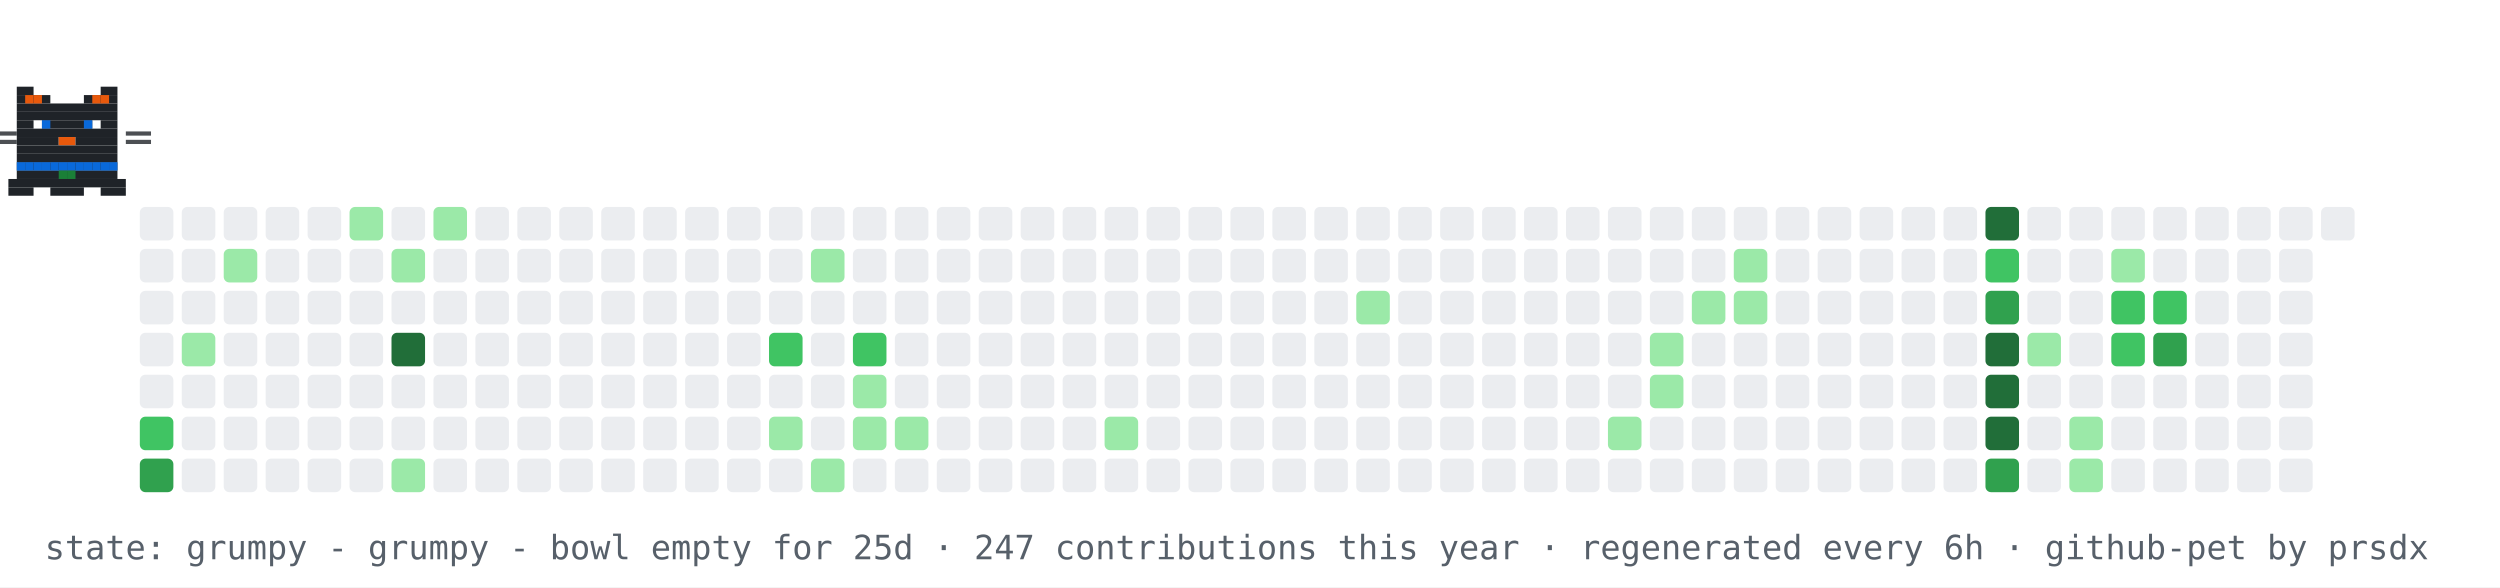
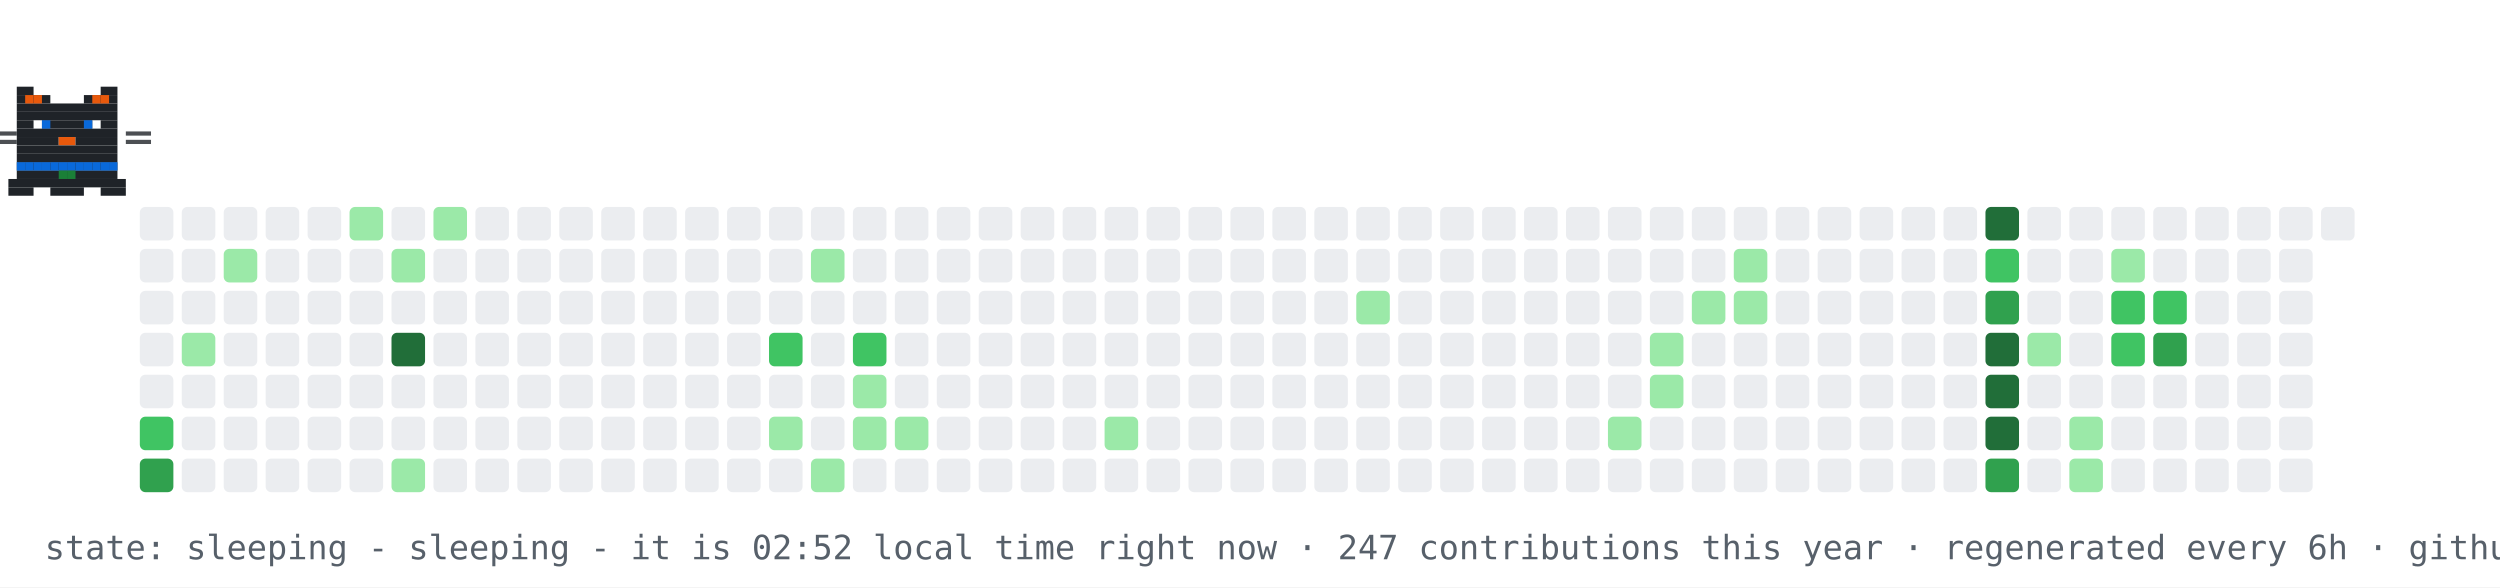
- <svg xmlns="http://www.w3.org/2000/svg" width="894" height="210" viewBox="0 0 894 210" role="img" aria-label="contribution graph cat: grumpy">
+ <svg xmlns="http://www.w3.org/2000/svg" width="894" height="210" viewBox="0 0 894 210" role="img" aria-label="contribution graph cat: sleeping">
  <rect width="894" height="210" fill="#ffffff" />
  <rect x="50" y="74" width="12" height="12" rx="2" fill="#ebedf0" />
  <rect x="50" y="89" width="12" height="12" rx="2" fill="#ebedf0" />
  <rect x="50" y="104" width="12" height="12" rx="2" fill="#ebedf0" />
  <rect x="50" y="119" width="12" height="12" rx="2" fill="#ebedf0" />
  <rect x="50" y="134" width="12" height="12" rx="2" fill="#ebedf0" />
  <rect x="50" y="149" width="12" height="12" rx="2" fill="#40c463" />
  <rect x="50" y="164" width="12" height="12" rx="2" fill="#30a14e" />
  <rect x="65" y="74" width="12" height="12" rx="2" fill="#ebedf0" />
  <rect x="65" y="89" width="12" height="12" rx="2" fill="#ebedf0" />
  <rect x="65" y="104" width="12" height="12" rx="2" fill="#ebedf0" />
  <rect x="65" y="119" width="12" height="12" rx="2" fill="#9be9a8" />
  <rect x="65" y="134" width="12" height="12" rx="2" fill="#ebedf0" />
  <rect x="65" y="149" width="12" height="12" rx="2" fill="#ebedf0" />
  <rect x="65" y="164" width="12" height="12" rx="2" fill="#ebedf0" />
  <rect x="80" y="74" width="12" height="12" rx="2" fill="#ebedf0" />
  <rect x="80" y="89" width="12" height="12" rx="2" fill="#9be9a8" />
  <rect x="80" y="104" width="12" height="12" rx="2" fill="#ebedf0" />
  <rect x="80" y="119" width="12" height="12" rx="2" fill="#ebedf0" />
  <rect x="80" y="134" width="12" height="12" rx="2" fill="#ebedf0" />
  <rect x="80" y="149" width="12" height="12" rx="2" fill="#ebedf0" />
  <rect x="80" y="164" width="12" height="12" rx="2" fill="#ebedf0" />
  <rect x="95" y="74" width="12" height="12" rx="2" fill="#ebedf0" />
  <rect x="95" y="89" width="12" height="12" rx="2" fill="#ebedf0" />
  <rect x="95" y="104" width="12" height="12" rx="2" fill="#ebedf0" />
  <rect x="95" y="119" width="12" height="12" rx="2" fill="#ebedf0" />
  <rect x="95" y="134" width="12" height="12" rx="2" fill="#ebedf0" />
  <rect x="95" y="149" width="12" height="12" rx="2" fill="#ebedf0" />
  <rect x="95" y="164" width="12" height="12" rx="2" fill="#ebedf0" />
  <rect x="110" y="74" width="12" height="12" rx="2" fill="#ebedf0" />
  <rect x="110" y="89" width="12" height="12" rx="2" fill="#ebedf0" />
  <rect x="110" y="104" width="12" height="12" rx="2" fill="#ebedf0" />
  <rect x="110" y="119" width="12" height="12" rx="2" fill="#ebedf0" />
  <rect x="110" y="134" width="12" height="12" rx="2" fill="#ebedf0" />
  <rect x="110" y="149" width="12" height="12" rx="2" fill="#ebedf0" />
  <rect x="110" y="164" width="12" height="12" rx="2" fill="#ebedf0" />
  <rect x="125" y="74" width="12" height="12" rx="2" fill="#9be9a8" />
  <rect x="125" y="89" width="12" height="12" rx="2" fill="#ebedf0" />
  <rect x="125" y="104" width="12" height="12" rx="2" fill="#ebedf0" />
  <rect x="125" y="119" width="12" height="12" rx="2" fill="#ebedf0" />
  <rect x="125" y="134" width="12" height="12" rx="2" fill="#ebedf0" />
  <rect x="125" y="149" width="12" height="12" rx="2" fill="#ebedf0" />
  <rect x="125" y="164" width="12" height="12" rx="2" fill="#ebedf0" />
  <rect x="140" y="74" width="12" height="12" rx="2" fill="#ebedf0" />
  <rect x="140" y="89" width="12" height="12" rx="2" fill="#9be9a8" />
  <rect x="140" y="104" width="12" height="12" rx="2" fill="#ebedf0" />
  <rect x="140" y="119" width="12" height="12" rx="2" fill="#216e39" />
  <rect x="140" y="134" width="12" height="12" rx="2" fill="#ebedf0" />
  <rect x="140" y="149" width="12" height="12" rx="2" fill="#ebedf0" />
  <rect x="140" y="164" width="12" height="12" rx="2" fill="#9be9a8" />
  <rect x="155" y="74" width="12" height="12" rx="2" fill="#9be9a8" />
  <rect x="155" y="89" width="12" height="12" rx="2" fill="#ebedf0" />
  <rect x="155" y="104" width="12" height="12" rx="2" fill="#ebedf0" />
  <rect x="155" y="119" width="12" height="12" rx="2" fill="#ebedf0" />
  <rect x="155" y="134" width="12" height="12" rx="2" fill="#ebedf0" />
  <rect x="155" y="149" width="12" height="12" rx="2" fill="#ebedf0" />
  <rect x="155" y="164" width="12" height="12" rx="2" fill="#ebedf0" />
  <rect x="170" y="74" width="12" height="12" rx="2" fill="#ebedf0" />
  <rect x="170" y="89" width="12" height="12" rx="2" fill="#ebedf0" />
  <rect x="170" y="104" width="12" height="12" rx="2" fill="#ebedf0" />
  <rect x="170" y="119" width="12" height="12" rx="2" fill="#ebedf0" />
  <rect x="170" y="134" width="12" height="12" rx="2" fill="#ebedf0" />
  <rect x="170" y="149" width="12" height="12" rx="2" fill="#ebedf0" />
  <rect x="170" y="164" width="12" height="12" rx="2" fill="#ebedf0" />
  <rect x="185" y="74" width="12" height="12" rx="2" fill="#ebedf0" />
  <rect x="185" y="89" width="12" height="12" rx="2" fill="#ebedf0" />
  <rect x="185" y="104" width="12" height="12" rx="2" fill="#ebedf0" />
  <rect x="185" y="119" width="12" height="12" rx="2" fill="#ebedf0" />
  <rect x="185" y="134" width="12" height="12" rx="2" fill="#ebedf0" />
  <rect x="185" y="149" width="12" height="12" rx="2" fill="#ebedf0" />
  <rect x="185" y="164" width="12" height="12" rx="2" fill="#ebedf0" />
  <rect x="200" y="74" width="12" height="12" rx="2" fill="#ebedf0" />
  <rect x="200" y="89" width="12" height="12" rx="2" fill="#ebedf0" />
  <rect x="200" y="104" width="12" height="12" rx="2" fill="#ebedf0" />
  <rect x="200" y="119" width="12" height="12" rx="2" fill="#ebedf0" />
  <rect x="200" y="134" width="12" height="12" rx="2" fill="#ebedf0" />
  <rect x="200" y="149" width="12" height="12" rx="2" fill="#ebedf0" />
  <rect x="200" y="164" width="12" height="12" rx="2" fill="#ebedf0" />
  <rect x="215" y="74" width="12" height="12" rx="2" fill="#ebedf0" />
  <rect x="215" y="89" width="12" height="12" rx="2" fill="#ebedf0" />
  <rect x="215" y="104" width="12" height="12" rx="2" fill="#ebedf0" />
  <rect x="215" y="119" width="12" height="12" rx="2" fill="#ebedf0" />
  <rect x="215" y="134" width="12" height="12" rx="2" fill="#ebedf0" />
  <rect x="215" y="149" width="12" height="12" rx="2" fill="#ebedf0" />
  <rect x="215" y="164" width="12" height="12" rx="2" fill="#ebedf0" />
  <rect x="230" y="74" width="12" height="12" rx="2" fill="#ebedf0" />
  <rect x="230" y="89" width="12" height="12" rx="2" fill="#ebedf0" />
  <rect x="230" y="104" width="12" height="12" rx="2" fill="#ebedf0" />
  <rect x="230" y="119" width="12" height="12" rx="2" fill="#ebedf0" />
  <rect x="230" y="134" width="12" height="12" rx="2" fill="#ebedf0" />
  <rect x="230" y="149" width="12" height="12" rx="2" fill="#ebedf0" />
  <rect x="230" y="164" width="12" height="12" rx="2" fill="#ebedf0" />
  <rect x="245" y="74" width="12" height="12" rx="2" fill="#ebedf0" />
  <rect x="245" y="89" width="12" height="12" rx="2" fill="#ebedf0" />
  <rect x="245" y="104" width="12" height="12" rx="2" fill="#ebedf0" />
  <rect x="245" y="119" width="12" height="12" rx="2" fill="#ebedf0" />
  <rect x="245" y="134" width="12" height="12" rx="2" fill="#ebedf0" />
  <rect x="245" y="149" width="12" height="12" rx="2" fill="#ebedf0" />
  <rect x="245" y="164" width="12" height="12" rx="2" fill="#ebedf0" />
  <rect x="260" y="74" width="12" height="12" rx="2" fill="#ebedf0" />
  <rect x="260" y="89" width="12" height="12" rx="2" fill="#ebedf0" />
  <rect x="260" y="104" width="12" height="12" rx="2" fill="#ebedf0" />
  <rect x="260" y="119" width="12" height="12" rx="2" fill="#ebedf0" />
  <rect x="260" y="134" width="12" height="12" rx="2" fill="#ebedf0" />
  <rect x="260" y="149" width="12" height="12" rx="2" fill="#ebedf0" />
  <rect x="260" y="164" width="12" height="12" rx="2" fill="#ebedf0" />
  <rect x="275" y="74" width="12" height="12" rx="2" fill="#ebedf0" />
  <rect x="275" y="89" width="12" height="12" rx="2" fill="#ebedf0" />
  <rect x="275" y="104" width="12" height="12" rx="2" fill="#ebedf0" />
  <rect x="275" y="119" width="12" height="12" rx="2" fill="#40c463" />
  <rect x="275" y="134" width="12" height="12" rx="2" fill="#ebedf0" />
  <rect x="275" y="149" width="12" height="12" rx="2" fill="#9be9a8" />
  <rect x="275" y="164" width="12" height="12" rx="2" fill="#ebedf0" />
  <rect x="290" y="74" width="12" height="12" rx="2" fill="#ebedf0" />
  <rect x="290" y="89" width="12" height="12" rx="2" fill="#9be9a8" />
  <rect x="290" y="104" width="12" height="12" rx="2" fill="#ebedf0" />
  <rect x="290" y="119" width="12" height="12" rx="2" fill="#ebedf0" />
  <rect x="290" y="134" width="12" height="12" rx="2" fill="#ebedf0" />
  <rect x="290" y="149" width="12" height="12" rx="2" fill="#ebedf0" />
  <rect x="290" y="164" width="12" height="12" rx="2" fill="#9be9a8" />
  <rect x="305" y="74" width="12" height="12" rx="2" fill="#ebedf0" />
  <rect x="305" y="89" width="12" height="12" rx="2" fill="#ebedf0" />
  <rect x="305" y="104" width="12" height="12" rx="2" fill="#ebedf0" />
  <rect x="305" y="119" width="12" height="12" rx="2" fill="#40c463" />
  <rect x="305" y="134" width="12" height="12" rx="2" fill="#9be9a8" />
  <rect x="305" y="149" width="12" height="12" rx="2" fill="#9be9a8" />
  <rect x="305" y="164" width="12" height="12" rx="2" fill="#ebedf0" />
  <rect x="320" y="74" width="12" height="12" rx="2" fill="#ebedf0" />
  <rect x="320" y="89" width="12" height="12" rx="2" fill="#ebedf0" />
  <rect x="320" y="104" width="12" height="12" rx="2" fill="#ebedf0" />
  <rect x="320" y="119" width="12" height="12" rx="2" fill="#ebedf0" />
  <rect x="320" y="134" width="12" height="12" rx="2" fill="#ebedf0" />
  <rect x="320" y="149" width="12" height="12" rx="2" fill="#9be9a8" />
  <rect x="320" y="164" width="12" height="12" rx="2" fill="#ebedf0" />
  <rect x="335" y="74" width="12" height="12" rx="2" fill="#ebedf0" />
  <rect x="335" y="89" width="12" height="12" rx="2" fill="#ebedf0" />
  <rect x="335" y="104" width="12" height="12" rx="2" fill="#ebedf0" />
  <rect x="335" y="119" width="12" height="12" rx="2" fill="#ebedf0" />
  <rect x="335" y="134" width="12" height="12" rx="2" fill="#ebedf0" />
  <rect x="335" y="149" width="12" height="12" rx="2" fill="#ebedf0" />
  <rect x="335" y="164" width="12" height="12" rx="2" fill="#ebedf0" />
  <rect x="350" y="74" width="12" height="12" rx="2" fill="#ebedf0" />
  <rect x="350" y="89" width="12" height="12" rx="2" fill="#ebedf0" />
  <rect x="350" y="104" width="12" height="12" rx="2" fill="#ebedf0" />
  <rect x="350" y="119" width="12" height="12" rx="2" fill="#ebedf0" />
  <rect x="350" y="134" width="12" height="12" rx="2" fill="#ebedf0" />
  <rect x="350" y="149" width="12" height="12" rx="2" fill="#ebedf0" />
  <rect x="350" y="164" width="12" height="12" rx="2" fill="#ebedf0" />
  <rect x="365" y="74" width="12" height="12" rx="2" fill="#ebedf0" />
  <rect x="365" y="89" width="12" height="12" rx="2" fill="#ebedf0" />
  <rect x="365" y="104" width="12" height="12" rx="2" fill="#ebedf0" />
  <rect x="365" y="119" width="12" height="12" rx="2" fill="#ebedf0" />
  <rect x="365" y="134" width="12" height="12" rx="2" fill="#ebedf0" />
  <rect x="365" y="149" width="12" height="12" rx="2" fill="#ebedf0" />
  <rect x="365" y="164" width="12" height="12" rx="2" fill="#ebedf0" />
  <rect x="380" y="74" width="12" height="12" rx="2" fill="#ebedf0" />
  <rect x="380" y="89" width="12" height="12" rx="2" fill="#ebedf0" />
  <rect x="380" y="104" width="12" height="12" rx="2" fill="#ebedf0" />
  <rect x="380" y="119" width="12" height="12" rx="2" fill="#ebedf0" />
  <rect x="380" y="134" width="12" height="12" rx="2" fill="#ebedf0" />
  <rect x="380" y="149" width="12" height="12" rx="2" fill="#ebedf0" />
  <rect x="380" y="164" width="12" height="12" rx="2" fill="#ebedf0" />
  <rect x="395" y="74" width="12" height="12" rx="2" fill="#ebedf0" />
  <rect x="395" y="89" width="12" height="12" rx="2" fill="#ebedf0" />
  <rect x="395" y="104" width="12" height="12" rx="2" fill="#ebedf0" />
  <rect x="395" y="119" width="12" height="12" rx="2" fill="#ebedf0" />
  <rect x="395" y="134" width="12" height="12" rx="2" fill="#ebedf0" />
  <rect x="395" y="149" width="12" height="12" rx="2" fill="#9be9a8" />
  <rect x="395" y="164" width="12" height="12" rx="2" fill="#ebedf0" />
  <rect x="410" y="74" width="12" height="12" rx="2" fill="#ebedf0" />
  <rect x="410" y="89" width="12" height="12" rx="2" fill="#ebedf0" />
  <rect x="410" y="104" width="12" height="12" rx="2" fill="#ebedf0" />
  <rect x="410" y="119" width="12" height="12" rx="2" fill="#ebedf0" />
  <rect x="410" y="134" width="12" height="12" rx="2" fill="#ebedf0" />
  <rect x="410" y="149" width="12" height="12" rx="2" fill="#ebedf0" />
  <rect x="410" y="164" width="12" height="12" rx="2" fill="#ebedf0" />
  <rect x="425" y="74" width="12" height="12" rx="2" fill="#ebedf0" />
  <rect x="425" y="89" width="12" height="12" rx="2" fill="#ebedf0" />
  <rect x="425" y="104" width="12" height="12" rx="2" fill="#ebedf0" />
  <rect x="425" y="119" width="12" height="12" rx="2" fill="#ebedf0" />
  <rect x="425" y="134" width="12" height="12" rx="2" fill="#ebedf0" />
  <rect x="425" y="149" width="12" height="12" rx="2" fill="#ebedf0" />
  <rect x="425" y="164" width="12" height="12" rx="2" fill="#ebedf0" />
  <rect x="440" y="74" width="12" height="12" rx="2" fill="#ebedf0" />
  <rect x="440" y="89" width="12" height="12" rx="2" fill="#ebedf0" />
  <rect x="440" y="104" width="12" height="12" rx="2" fill="#ebedf0" />
  <rect x="440" y="119" width="12" height="12" rx="2" fill="#ebedf0" />
  <rect x="440" y="134" width="12" height="12" rx="2" fill="#ebedf0" />
  <rect x="440" y="149" width="12" height="12" rx="2" fill="#ebedf0" />
  <rect x="440" y="164" width="12" height="12" rx="2" fill="#ebedf0" />
  <rect x="455" y="74" width="12" height="12" rx="2" fill="#ebedf0" />
  <rect x="455" y="89" width="12" height="12" rx="2" fill="#ebedf0" />
  <rect x="455" y="104" width="12" height="12" rx="2" fill="#ebedf0" />
  <rect x="455" y="119" width="12" height="12" rx="2" fill="#ebedf0" />
  <rect x="455" y="134" width="12" height="12" rx="2" fill="#ebedf0" />
  <rect x="455" y="149" width="12" height="12" rx="2" fill="#ebedf0" />
  <rect x="455" y="164" width="12" height="12" rx="2" fill="#ebedf0" />
  <rect x="470" y="74" width="12" height="12" rx="2" fill="#ebedf0" />
  <rect x="470" y="89" width="12" height="12" rx="2" fill="#ebedf0" />
  <rect x="470" y="104" width="12" height="12" rx="2" fill="#ebedf0" />
  <rect x="470" y="119" width="12" height="12" rx="2" fill="#ebedf0" />
  <rect x="470" y="134" width="12" height="12" rx="2" fill="#ebedf0" />
  <rect x="470" y="149" width="12" height="12" rx="2" fill="#ebedf0" />
  <rect x="470" y="164" width="12" height="12" rx="2" fill="#ebedf0" />
  <rect x="485" y="74" width="12" height="12" rx="2" fill="#ebedf0" />
  <rect x="485" y="89" width="12" height="12" rx="2" fill="#ebedf0" />
  <rect x="485" y="104" width="12" height="12" rx="2" fill="#9be9a8" />
  <rect x="485" y="119" width="12" height="12" rx="2" fill="#ebedf0" />
  <rect x="485" y="134" width="12" height="12" rx="2" fill="#ebedf0" />
  <rect x="485" y="149" width="12" height="12" rx="2" fill="#ebedf0" />
  <rect x="485" y="164" width="12" height="12" rx="2" fill="#ebedf0" />
  <rect x="500" y="74" width="12" height="12" rx="2" fill="#ebedf0" />
  <rect x="500" y="89" width="12" height="12" rx="2" fill="#ebedf0" />
  <rect x="500" y="104" width="12" height="12" rx="2" fill="#ebedf0" />
  <rect x="500" y="119" width="12" height="12" rx="2" fill="#ebedf0" />
  <rect x="500" y="134" width="12" height="12" rx="2" fill="#ebedf0" />
  <rect x="500" y="149" width="12" height="12" rx="2" fill="#ebedf0" />
  <rect x="500" y="164" width="12" height="12" rx="2" fill="#ebedf0" />
  <rect x="515" y="74" width="12" height="12" rx="2" fill="#ebedf0" />
  <rect x="515" y="89" width="12" height="12" rx="2" fill="#ebedf0" />
  <rect x="515" y="104" width="12" height="12" rx="2" fill="#ebedf0" />
  <rect x="515" y="119" width="12" height="12" rx="2" fill="#ebedf0" />
  <rect x="515" y="134" width="12" height="12" rx="2" fill="#ebedf0" />
  <rect x="515" y="149" width="12" height="12" rx="2" fill="#ebedf0" />
  <rect x="515" y="164" width="12" height="12" rx="2" fill="#ebedf0" />
  <rect x="530" y="74" width="12" height="12" rx="2" fill="#ebedf0" />
  <rect x="530" y="89" width="12" height="12" rx="2" fill="#ebedf0" />
  <rect x="530" y="104" width="12" height="12" rx="2" fill="#ebedf0" />
  <rect x="530" y="119" width="12" height="12" rx="2" fill="#ebedf0" />
  <rect x="530" y="134" width="12" height="12" rx="2" fill="#ebedf0" />
  <rect x="530" y="149" width="12" height="12" rx="2" fill="#ebedf0" />
  <rect x="530" y="164" width="12" height="12" rx="2" fill="#ebedf0" />
  <rect x="545" y="74" width="12" height="12" rx="2" fill="#ebedf0" />
  <rect x="545" y="89" width="12" height="12" rx="2" fill="#ebedf0" />
  <rect x="545" y="104" width="12" height="12" rx="2" fill="#ebedf0" />
  <rect x="545" y="119" width="12" height="12" rx="2" fill="#ebedf0" />
  <rect x="545" y="134" width="12" height="12" rx="2" fill="#ebedf0" />
  <rect x="545" y="149" width="12" height="12" rx="2" fill="#ebedf0" />
  <rect x="545" y="164" width="12" height="12" rx="2" fill="#ebedf0" />
  <rect x="560" y="74" width="12" height="12" rx="2" fill="#ebedf0" />
  <rect x="560" y="89" width="12" height="12" rx="2" fill="#ebedf0" />
  <rect x="560" y="104" width="12" height="12" rx="2" fill="#ebedf0" />
  <rect x="560" y="119" width="12" height="12" rx="2" fill="#ebedf0" />
  <rect x="560" y="134" width="12" height="12" rx="2" fill="#ebedf0" />
  <rect x="560" y="149" width="12" height="12" rx="2" fill="#ebedf0" />
  <rect x="560" y="164" width="12" height="12" rx="2" fill="#ebedf0" />
  <rect x="575" y="74" width="12" height="12" rx="2" fill="#ebedf0" />
  <rect x="575" y="89" width="12" height="12" rx="2" fill="#ebedf0" />
  <rect x="575" y="104" width="12" height="12" rx="2" fill="#ebedf0" />
  <rect x="575" y="119" width="12" height="12" rx="2" fill="#ebedf0" />
  <rect x="575" y="134" width="12" height="12" rx="2" fill="#ebedf0" />
  <rect x="575" y="149" width="12" height="12" rx="2" fill="#9be9a8" />
  <rect x="575" y="164" width="12" height="12" rx="2" fill="#ebedf0" />
  <rect x="590" y="74" width="12" height="12" rx="2" fill="#ebedf0" />
  <rect x="590" y="89" width="12" height="12" rx="2" fill="#ebedf0" />
  <rect x="590" y="104" width="12" height="12" rx="2" fill="#ebedf0" />
  <rect x="590" y="119" width="12" height="12" rx="2" fill="#9be9a8" />
  <rect x="590" y="134" width="12" height="12" rx="2" fill="#9be9a8" />
  <rect x="590" y="149" width="12" height="12" rx="2" fill="#ebedf0" />
  <rect x="590" y="164" width="12" height="12" rx="2" fill="#ebedf0" />
  <rect x="605" y="74" width="12" height="12" rx="2" fill="#ebedf0" />
  <rect x="605" y="89" width="12" height="12" rx="2" fill="#ebedf0" />
  <rect x="605" y="104" width="12" height="12" rx="2" fill="#9be9a8" />
  <rect x="605" y="119" width="12" height="12" rx="2" fill="#ebedf0" />
  <rect x="605" y="134" width="12" height="12" rx="2" fill="#ebedf0" />
  <rect x="605" y="149" width="12" height="12" rx="2" fill="#ebedf0" />
  <rect x="605" y="164" width="12" height="12" rx="2" fill="#ebedf0" />
  <rect x="620" y="74" width="12" height="12" rx="2" fill="#ebedf0" />
  <rect x="620" y="89" width="12" height="12" rx="2" fill="#9be9a8" />
  <rect x="620" y="104" width="12" height="12" rx="2" fill="#9be9a8" />
  <rect x="620" y="119" width="12" height="12" rx="2" fill="#ebedf0" />
  <rect x="620" y="134" width="12" height="12" rx="2" fill="#ebedf0" />
  <rect x="620" y="149" width="12" height="12" rx="2" fill="#ebedf0" />
  <rect x="620" y="164" width="12" height="12" rx="2" fill="#ebedf0" />
  <rect x="635" y="74" width="12" height="12" rx="2" fill="#ebedf0" />
  <rect x="635" y="89" width="12" height="12" rx="2" fill="#ebedf0" />
  <rect x="635" y="104" width="12" height="12" rx="2" fill="#ebedf0" />
  <rect x="635" y="119" width="12" height="12" rx="2" fill="#ebedf0" />
  <rect x="635" y="134" width="12" height="12" rx="2" fill="#ebedf0" />
  <rect x="635" y="149" width="12" height="12" rx="2" fill="#ebedf0" />
  <rect x="635" y="164" width="12" height="12" rx="2" fill="#ebedf0" />
  <rect x="650" y="74" width="12" height="12" rx="2" fill="#ebedf0" />
  <rect x="650" y="89" width="12" height="12" rx="2" fill="#ebedf0" />
  <rect x="650" y="104" width="12" height="12" rx="2" fill="#ebedf0" />
  <rect x="650" y="119" width="12" height="12" rx="2" fill="#ebedf0" />
  <rect x="650" y="134" width="12" height="12" rx="2" fill="#ebedf0" />
  <rect x="650" y="149" width="12" height="12" rx="2" fill="#ebedf0" />
  <rect x="650" y="164" width="12" height="12" rx="2" fill="#ebedf0" />
  <rect x="665" y="74" width="12" height="12" rx="2" fill="#ebedf0" />
  <rect x="665" y="89" width="12" height="12" rx="2" fill="#ebedf0" />
  <rect x="665" y="104" width="12" height="12" rx="2" fill="#ebedf0" />
  <rect x="665" y="119" width="12" height="12" rx="2" fill="#ebedf0" />
  <rect x="665" y="134" width="12" height="12" rx="2" fill="#ebedf0" />
  <rect x="665" y="149" width="12" height="12" rx="2" fill="#ebedf0" />
  <rect x="665" y="164" width="12" height="12" rx="2" fill="#ebedf0" />
  <rect x="680" y="74" width="12" height="12" rx="2" fill="#ebedf0" />
  <rect x="680" y="89" width="12" height="12" rx="2" fill="#ebedf0" />
  <rect x="680" y="104" width="12" height="12" rx="2" fill="#ebedf0" />
  <rect x="680" y="119" width="12" height="12" rx="2" fill="#ebedf0" />
  <rect x="680" y="134" width="12" height="12" rx="2" fill="#ebedf0" />
  <rect x="680" y="149" width="12" height="12" rx="2" fill="#ebedf0" />
  <rect x="680" y="164" width="12" height="12" rx="2" fill="#ebedf0" />
  <rect x="695" y="74" width="12" height="12" rx="2" fill="#ebedf0" />
  <rect x="695" y="89" width="12" height="12" rx="2" fill="#ebedf0" />
  <rect x="695" y="104" width="12" height="12" rx="2" fill="#ebedf0" />
  <rect x="695" y="119" width="12" height="12" rx="2" fill="#ebedf0" />
  <rect x="695" y="134" width="12" height="12" rx="2" fill="#ebedf0" />
  <rect x="695" y="149" width="12" height="12" rx="2" fill="#ebedf0" />
  <rect x="695" y="164" width="12" height="12" rx="2" fill="#ebedf0" />
  <rect x="710" y="74" width="12" height="12" rx="2" fill="#216e39" />
  <rect x="710" y="89" width="12" height="12" rx="2" fill="#40c463" />
  <rect x="710" y="104" width="12" height="12" rx="2" fill="#30a14e" />
  <rect x="710" y="119" width="12" height="12" rx="2" fill="#216e39" />
  <rect x="710" y="134" width="12" height="12" rx="2" fill="#216e39" />
  <rect x="710" y="149" width="12" height="12" rx="2" fill="#216e39" />
  <rect x="710" y="164" width="12" height="12" rx="2" fill="#30a14e" />
  <rect x="725" y="74" width="12" height="12" rx="2" fill="#ebedf0" />
  <rect x="725" y="89" width="12" height="12" rx="2" fill="#ebedf0" />
  <rect x="725" y="104" width="12" height="12" rx="2" fill="#ebedf0" />
  <rect x="725" y="119" width="12" height="12" rx="2" fill="#9be9a8" />
  <rect x="725" y="134" width="12" height="12" rx="2" fill="#ebedf0" />
  <rect x="725" y="149" width="12" height="12" rx="2" fill="#ebedf0" />
  <rect x="725" y="164" width="12" height="12" rx="2" fill="#ebedf0" />
  <rect x="740" y="74" width="12" height="12" rx="2" fill="#ebedf0" />
  <rect x="740" y="89" width="12" height="12" rx="2" fill="#ebedf0" />
  <rect x="740" y="104" width="12" height="12" rx="2" fill="#ebedf0" />
  <rect x="740" y="119" width="12" height="12" rx="2" fill="#ebedf0" />
  <rect x="740" y="134" width="12" height="12" rx="2" fill="#ebedf0" />
  <rect x="740" y="149" width="12" height="12" rx="2" fill="#9be9a8" />
  <rect x="740" y="164" width="12" height="12" rx="2" fill="#9be9a8" />
  <rect x="755" y="74" width="12" height="12" rx="2" fill="#ebedf0" />
  <rect x="755" y="89" width="12" height="12" rx="2" fill="#9be9a8" />
  <rect x="755" y="104" width="12" height="12" rx="2" fill="#40c463" />
  <rect x="755" y="119" width="12" height="12" rx="2" fill="#40c463" />
  <rect x="755" y="134" width="12" height="12" rx="2" fill="#ebedf0" />
  <rect x="755" y="149" width="12" height="12" rx="2" fill="#ebedf0" />
  <rect x="755" y="164" width="12" height="12" rx="2" fill="#ebedf0" />
  <rect x="770" y="74" width="12" height="12" rx="2" fill="#ebedf0" />
  <rect x="770" y="89" width="12" height="12" rx="2" fill="#ebedf0" />
  <rect x="770" y="104" width="12" height="12" rx="2" fill="#40c463" />
  <rect x="770" y="119" width="12" height="12" rx="2" fill="#30a14e" />
  <rect x="770" y="134" width="12" height="12" rx="2" fill="#ebedf0" />
  <rect x="770" y="149" width="12" height="12" rx="2" fill="#ebedf0" />
  <rect x="770" y="164" width="12" height="12" rx="2" fill="#ebedf0" />
  <rect x="785" y="74" width="12" height="12" rx="2" fill="#ebedf0" />
  <rect x="785" y="89" width="12" height="12" rx="2" fill="#ebedf0" />
  <rect x="785" y="104" width="12" height="12" rx="2" fill="#ebedf0" />
  <rect x="785" y="119" width="12" height="12" rx="2" fill="#ebedf0" />
  <rect x="785" y="134" width="12" height="12" rx="2" fill="#ebedf0" />
  <rect x="785" y="149" width="12" height="12" rx="2" fill="#ebedf0" />
  <rect x="785" y="164" width="12" height="12" rx="2" fill="#ebedf0" />
  <rect x="800" y="74" width="12" height="12" rx="2" fill="#ebedf0" />
  <rect x="800" y="89" width="12" height="12" rx="2" fill="#ebedf0" />
  <rect x="800" y="104" width="12" height="12" rx="2" fill="#ebedf0" />
  <rect x="800" y="119" width="12" height="12" rx="2" fill="#ebedf0" />
  <rect x="800" y="134" width="12" height="12" rx="2" fill="#ebedf0" />
  <rect x="800" y="149" width="12" height="12" rx="2" fill="#ebedf0" />
  <rect x="800" y="164" width="12" height="12" rx="2" fill="#ebedf0" />
  <rect x="815" y="74" width="12" height="12" rx="2" fill="#ebedf0" />
  <rect x="815" y="89" width="12" height="12" rx="2" fill="#ebedf0" />
  <rect x="815" y="104" width="12" height="12" rx="2" fill="#ebedf0" />
  <rect x="815" y="119" width="12" height="12" rx="2" fill="#ebedf0" />
  <rect x="815" y="134" width="12" height="12" rx="2" fill="#ebedf0" />
  <rect x="815" y="149" width="12" height="12" rx="2" fill="#ebedf0" />
  <rect x="815" y="164" width="12" height="12" rx="2" fill="#ebedf0" />
  <rect x="830" y="74" width="12" height="12" rx="2" fill="#ebedf0" />
  <g>
-     <animateTransform attributeName="transform" type="translate" values="50 0;791 0;791 0;50 0;50 0" keyTimes="0;0.45;0.5;0.95;1" dur="42s" repeatCount="indefinite" />
+     <animateTransform attributeName="transform" type="translate" values="50 0;791 0;791 0;50 0;50 0" keyTimes="0;0.45;0.5;0.95;1" dur="30s" repeatCount="indefinite" />
    <g>
      <animateTransform attributeName="transform" type="translate" values="0 0;0 -4;0 0" keyTimes="0;0.5;1" dur="0.9s" repeatCount="indefinite" />
      <rect x="6" y="31" width="6" height="3" fill="#1f2328" />
      <rect x="36" y="31" width="6" height="3" fill="#1f2328" />
      <rect x="6" y="34" width="12" height="3" fill="#1f2328" />
      <rect x="30" y="34" width="12" height="3" fill="#1f2328" />
      <rect x="6" y="37" width="36" height="3" fill="#1f2328" />
      <rect x="6" y="40" width="36" height="3" fill="#1f2328" />
      <rect x="6" y="43" width="6" height="3" fill="#1f2328" />
      <rect x="15" y="43" width="18" height="3" fill="#1f2328" />
      <rect x="36" y="43" width="6" height="3" fill="#1f2328" />
      <rect x="6" y="46" width="36" height="3" fill="#1f2328" />
      <rect x="6" y="49" width="15" height="3" fill="#1f2328" />
      <rect x="21" y="49" width="6" height="3" fill="#e8590c" />
      <rect x="27" y="49" width="15" height="3" fill="#1f2328" />
      <rect x="6" y="52" width="36" height="3" fill="#1f2328" />
      <rect x="6" y="55" width="36" height="3" fill="#1f2328" />
      <rect x="6" y="58" width="36" height="3" fill="#1f2328" />
      <rect x="6" y="61" width="36" height="3" fill="#1f2328" />
      <rect x="3" y="64" width="42" height="3" fill="#1f2328" />
      <rect x="3" y="67" width="9" height="3" fill="#1f2328" />
      <rect x="18" y="67" width="12" height="3" fill="#1f2328" />
      <rect x="36" y="67" width="9" height="3" fill="#1f2328" />
      <rect x="9" y="34" width="3" height="3" fill="#e8590c" />
      <rect x="12" y="34" width="3" height="3" fill="#e8590c" />
      <rect x="33" y="34" width="3" height="3" fill="#e8590c" />
      <rect x="36" y="34" width="3" height="3" fill="#e8590c" />
      <rect x="6" y="58" width="3" height="3" fill="#0969da" />
      <rect x="9" y="58" width="3" height="3" fill="#0969da" />
      <rect x="12" y="58" width="3" height="3" fill="#0969da" />
      <rect x="15" y="58" width="3" height="3" fill="#0969da" />
      <rect x="18" y="58" width="3" height="3" fill="#0969da" />
      <rect x="21" y="58" width="3" height="3" fill="#0969da" />
      <rect x="24" y="58" width="3" height="3" fill="#0969da" />
      <rect x="27" y="58" width="3" height="3" fill="#0969da" />
      <rect x="30" y="58" width="3" height="3" fill="#0969da" />
      <rect x="33" y="58" width="3" height="3" fill="#0969da" />
      <rect x="36" y="58" width="3" height="3" fill="#0969da" />
      <rect x="39" y="58" width="3" height="3" fill="#0969da" />
      <rect x="21" y="61" width="3" height="3" fill="#1a7f37" />
      <rect x="24" y="61" width="3" height="3" fill="#1a7f37" />
      <rect x="-3" y="47" width="9" height="1.5" fill="#1f2328" opacity="0.8" />
      <rect x="-3" y="50" width="9" height="1.5" fill="#1f2328" opacity="0.8" />
      <rect x="45" y="47" width="9" height="1.5" fill="#1f2328" opacity="0.8" />
      <rect x="45" y="50" width="9" height="1.5" fill="#1f2328" opacity="0.8" />
      <g>
        <animate attributeName="opacity" values="1;0;1" keyTimes="0;0.96;1" calcMode="discrete" dur="4s" repeatCount="indefinite" />
        <rect x="15" y="43" width="3" height="3" fill="#0969da" />
        <rect x="30" y="43" width="3" height="3" fill="#0969da" />
      </g>
      <g opacity="0">
        <animate attributeName="opacity" values="0;1;0" keyTimes="0;0.96;1" calcMode="discrete" dur="4s" repeatCount="indefinite" />
        <rect x="15" y="43" width="6" height="3" fill="#ffffff" />
        <rect x="30" y="43" width="6" height="3" fill="#ffffff" />
      </g>
    </g>
  </g>
-   <text x="16" y="200" font-family="monospace" font-size="12" fill="#57606a">state: grumpy - grumpy - bowl empty for 25d · 247 contributions this year · regenerated every 6h · github-pet by prsdx</text>
+   <text x="16" y="200" font-family="monospace" font-size="12" fill="#57606a">state: sleeping - sleeping - it is 02:52 local time right now · 247 contributions this year · regenerated every 6h · github-pet by prsdx</text>
</svg>
